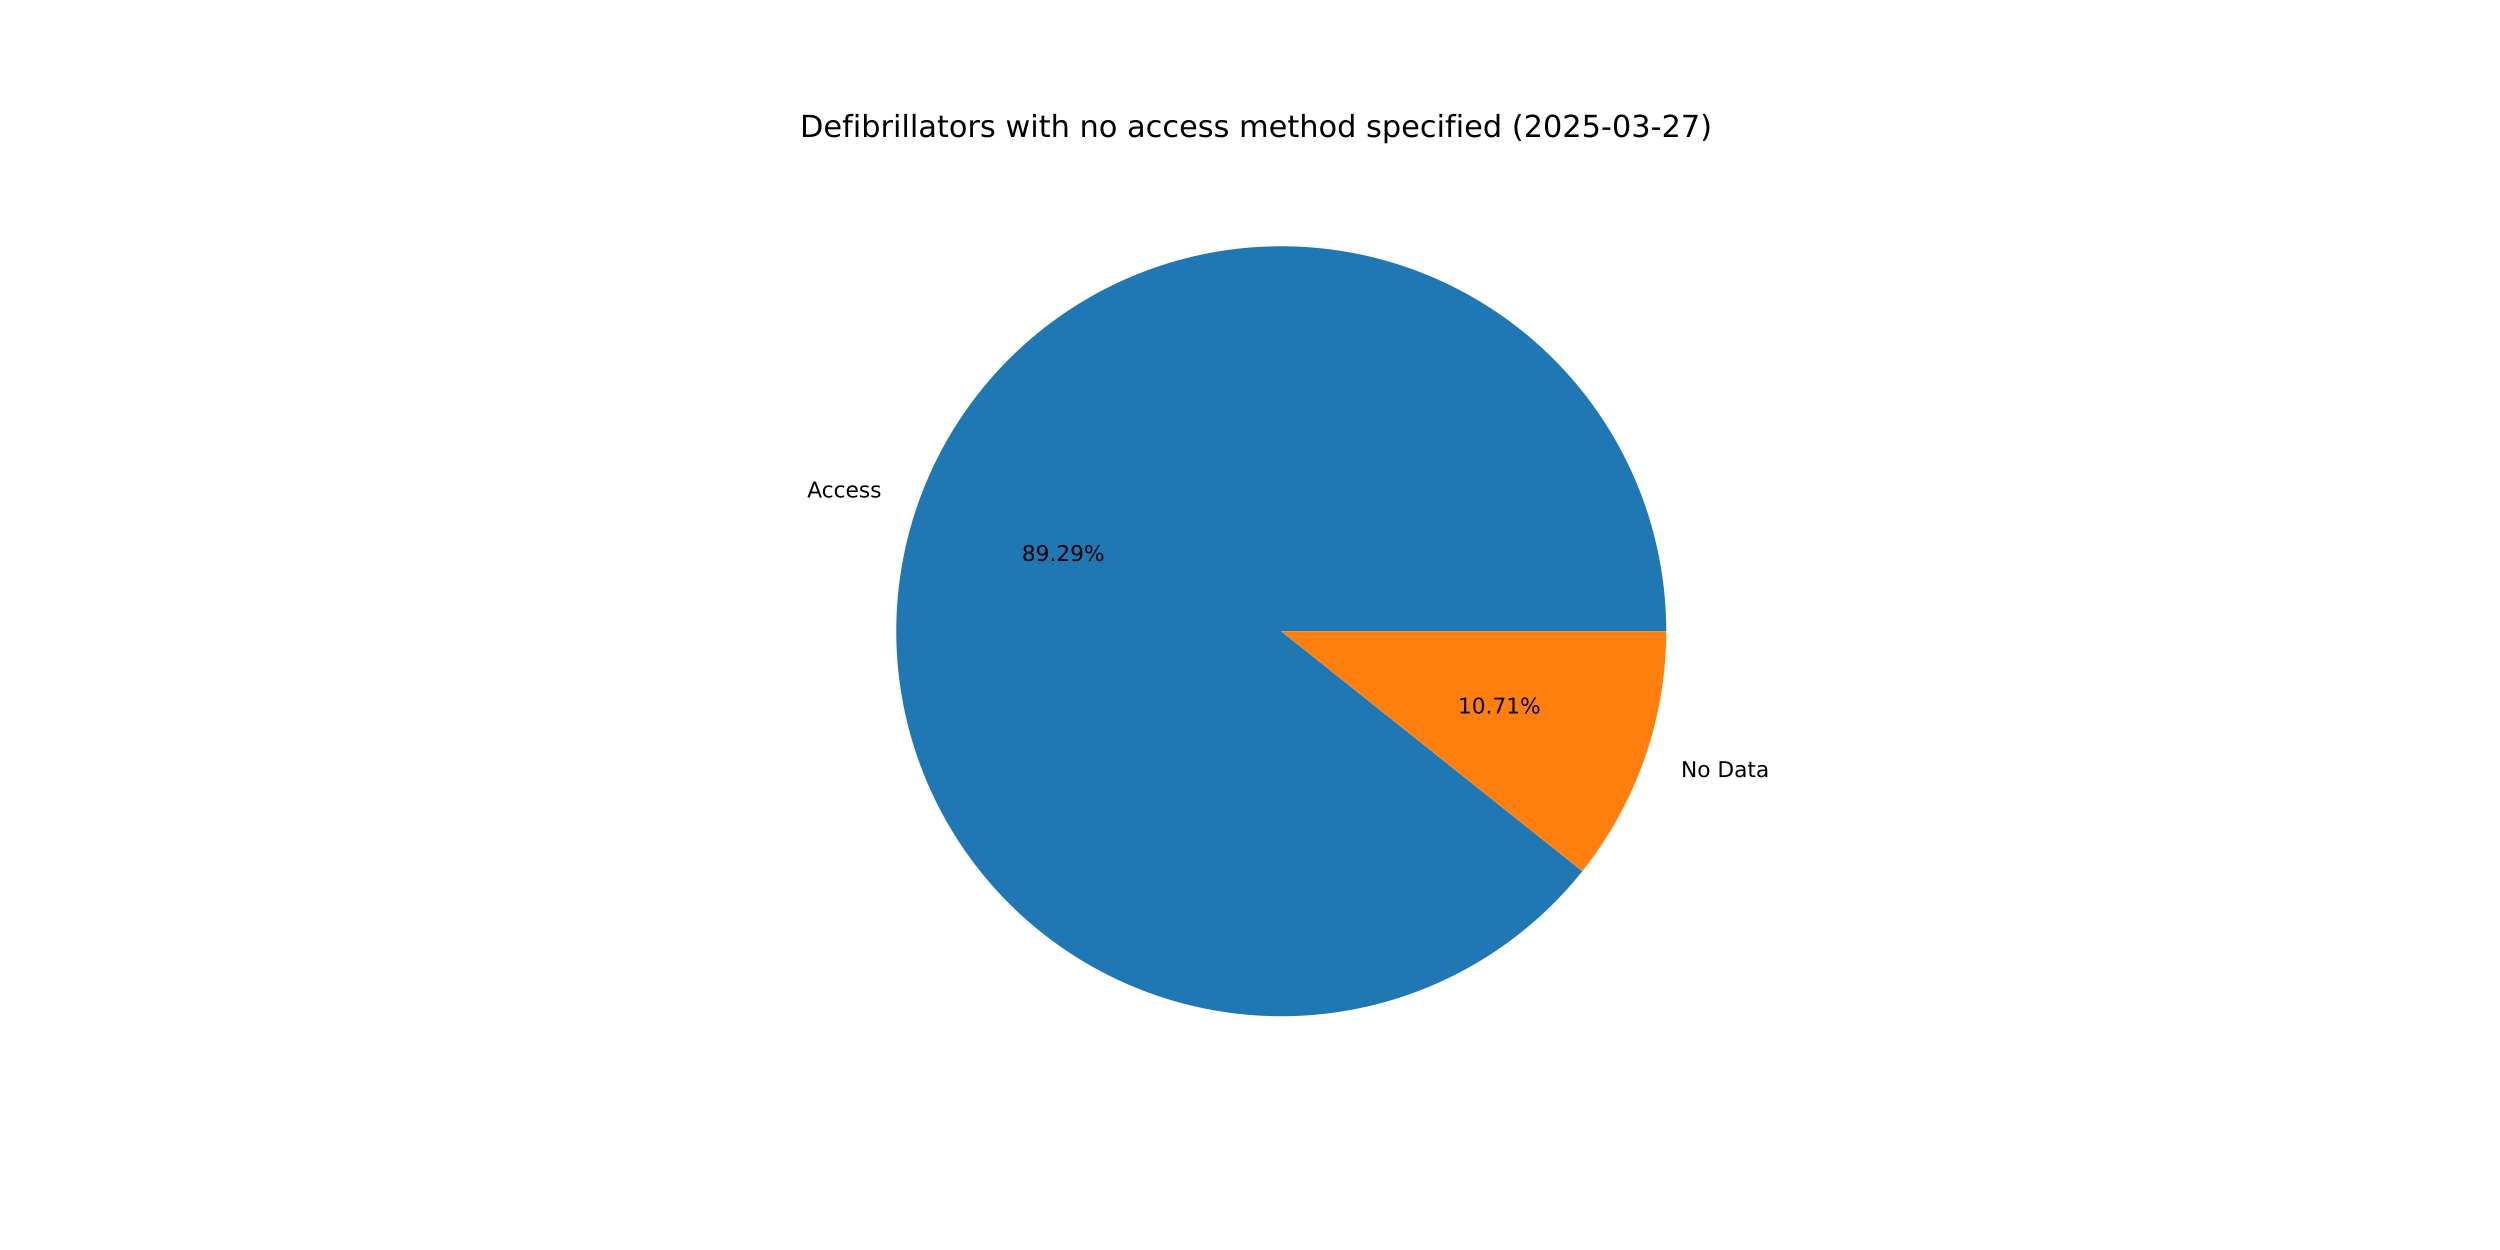
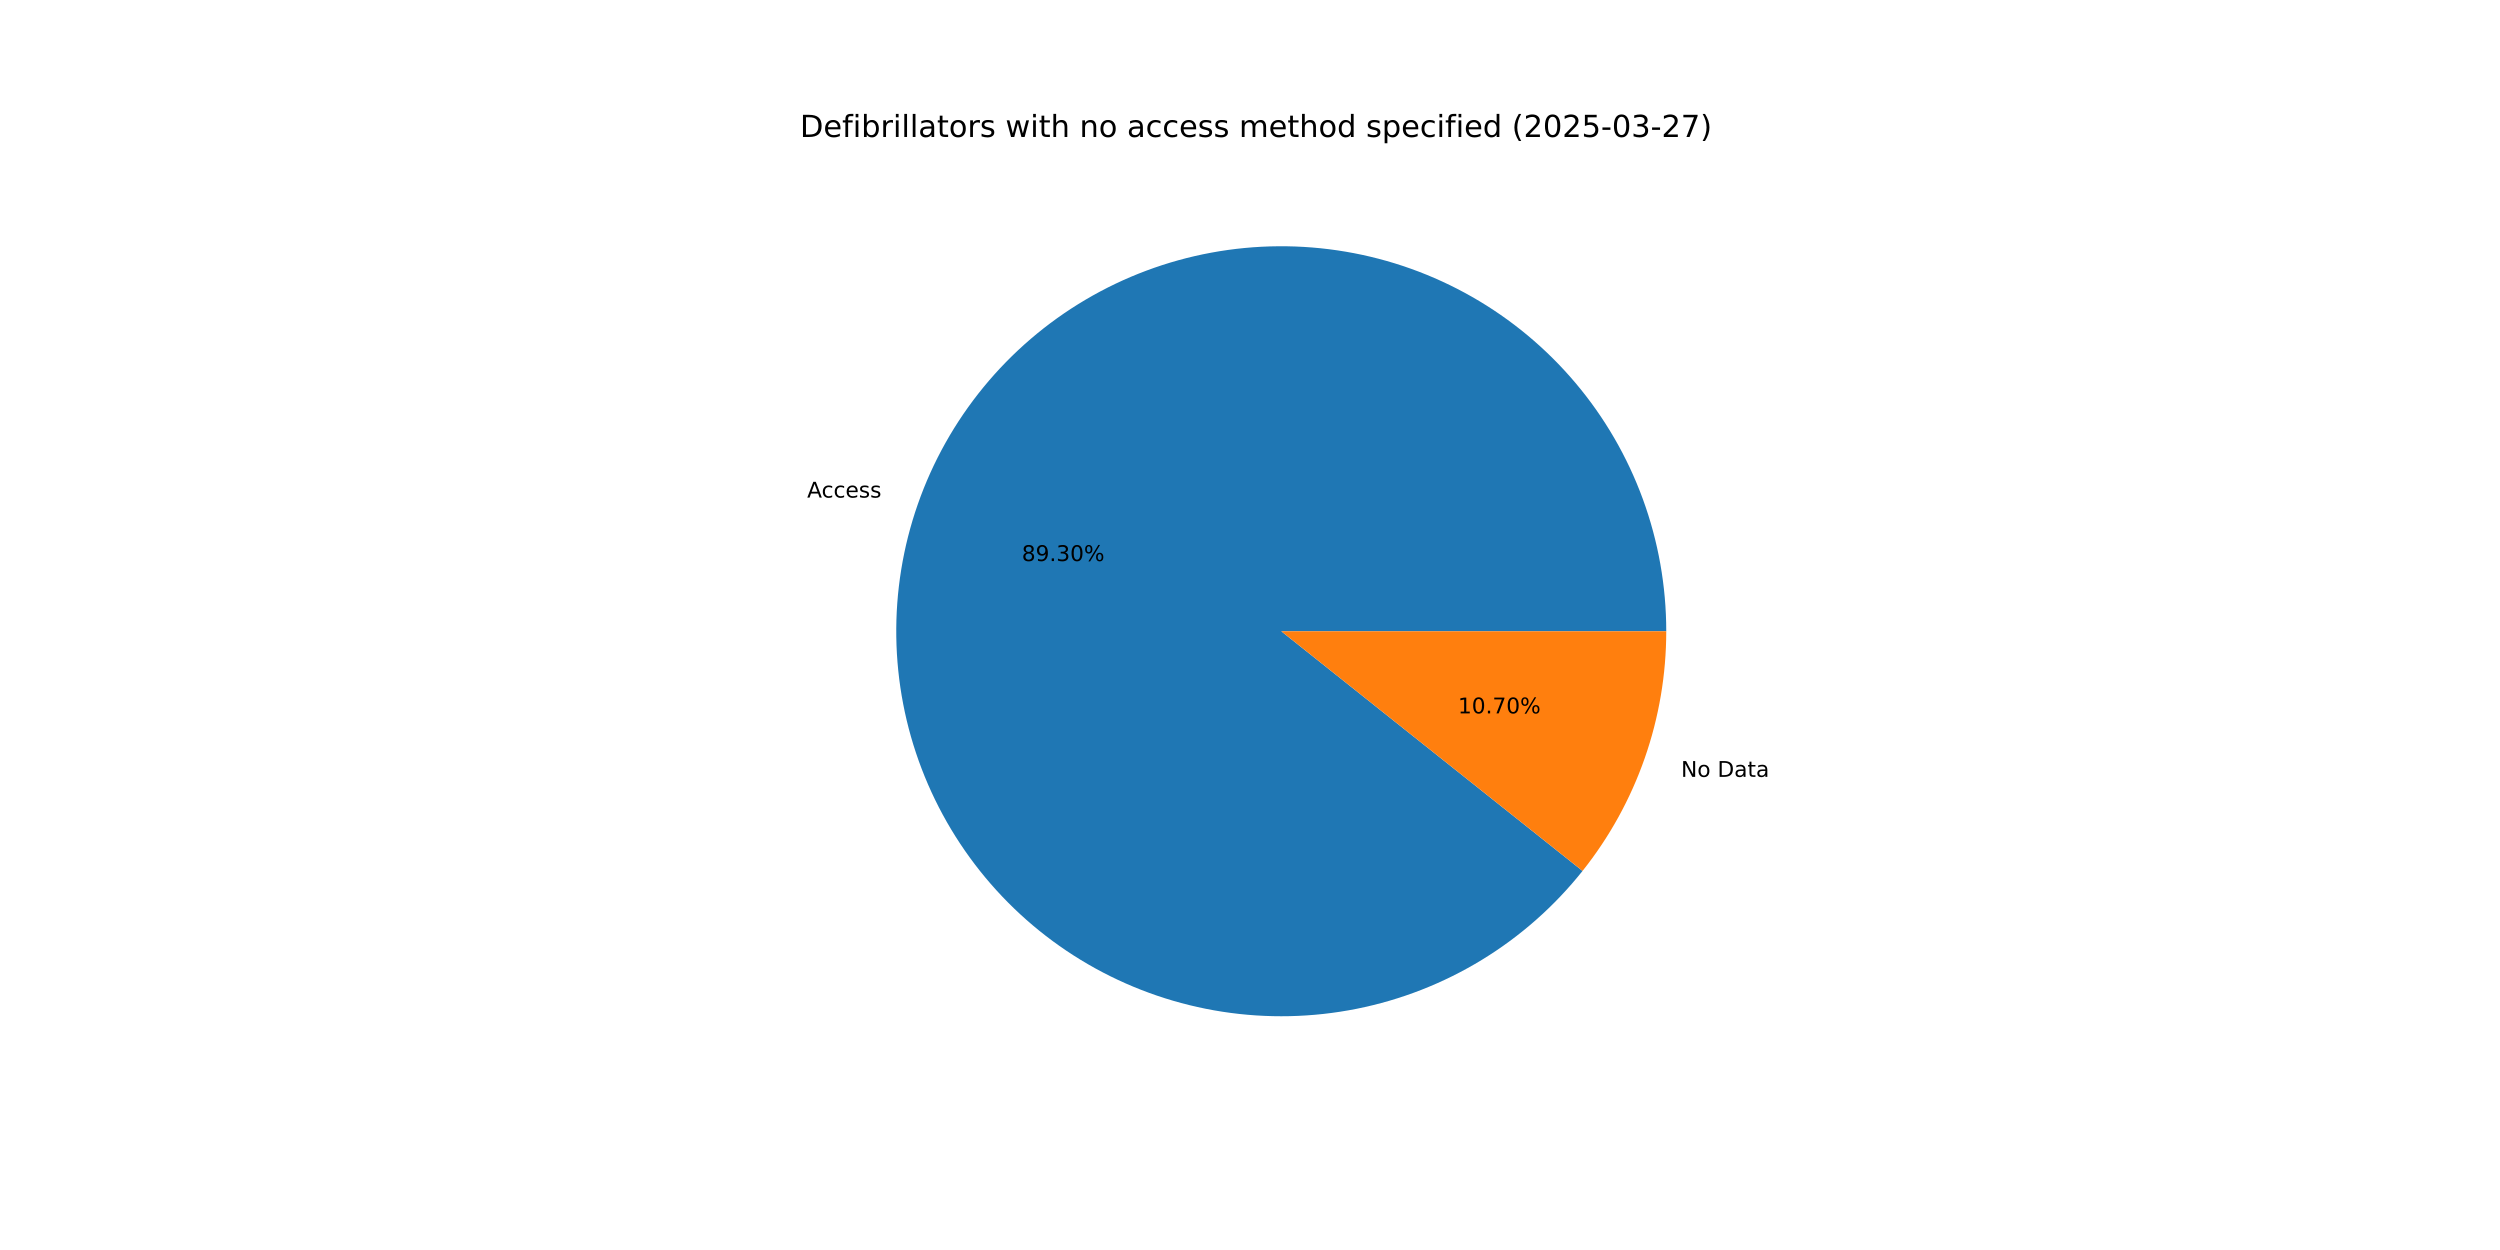
<svg xmlns="http://www.w3.org/2000/svg" xmlns:xlink="http://www.w3.org/1999/xlink" width="1152pt" height="576pt" viewBox="0 0 1152 576" version="1.1">
  <defs>
    <style type="text/css">*{stroke-linejoin: round; stroke-linecap: butt}</style>
  </defs>
  <g id="figure_1">
    <g id="patch_1">
      <path d="M 0 576  L 1152 576  L 1152 0  L 0 0  z " style="fill: #ffffff" />
    </g>
    <g id="axes_1">
      <g id="patch_2">
-         <path d="M 767.808 290.88  C 767.808 270.091 764.154 249.463 757.013 229.939  C 749.872 210.415 739.354 192.298 725.941 176.415  C 712.528 160.532 696.427 147.13 678.374 136.821  C 660.321 126.512 640.596 119.456 620.101 115.976  C 599.605 112.495 578.657 112.645 558.213 116.416  C 537.769 120.188 518.146 127.524 500.242 138.089  C 482.338 148.654 466.429 162.284 453.244 178.356  C 440.058 194.428 429.799 212.693 422.937 232.317  C 416.074 251.94 412.714 272.618 413.01 293.405  C 413.306 314.192 417.253 334.766 424.671 354.186  C 432.09 373.606 442.864 391.572 456.502 407.262  C 470.14 422.953 486.43 436.125 504.628 446.175  C 522.825 456.226 542.649 463.001 563.192 466.189  C 583.735 469.377 604.679 468.93 625.067 464.868  C 645.455 460.806 664.971 453.191 682.723 442.373  C 700.475 431.554 716.189 417.699 729.144 401.441  L 590.4 290.88  z " style="fill: #1f77b4" />
+         <path d="M 767.808 290.88  C 767.808 270.088 764.153 249.457 757.01 229.931  C 749.867 210.405 739.346 192.285 725.93 176.401  C 712.513 160.518 696.408 147.115 678.351 136.808  C 660.294 126.5 640.565 119.447 620.066 115.97  C 599.567 112.493 578.615 112.647 558.169 116.424  C 537.723 120.202 518.1 127.544 500.196 138.116  C 482.293 148.688 466.386 162.325 453.204 178.404  C 440.022 194.483 429.769 212.755 422.913 232.384  C 416.058 252.013 412.706 272.695 413.011 293.485  C 413.316 314.275 417.274 334.85 424.703 354.269  C 432.132 373.688 442.918 391.651 456.566 407.336  C 470.214 423.021 486.515 436.186 504.721 446.227  C 522.927 456.268 542.758 463.031 563.306 466.207  C 583.854 469.382 604.801 468.921 625.189 464.844  C 645.577 460.766 665.091 453.137 682.837 442.303  C 700.584 431.47 716.288 417.6 729.233 401.329  L 590.4 290.88  z " style="fill: #1f77b4" />
      </g>
      <g id="patch_3">
-         <path d="M 729.144 401.441  C 741.571 385.846 751.281 368.266 757.863 349.443  C 764.446 330.62 767.808 310.821 767.808 290.88  L 590.4 290.88  z " style="fill: #ff7f0e" />
+         <path d="M 729.233 401.329  C 741.633 385.743 751.32 368.179 757.887 349.376  C 764.454 330.573 767.808 310.797 767.808 290.88  L 590.4 290.88  z " style="fill: #ff7f0e" />
      </g>
      <g id="matplotlib.axis_1" />
      <g id="matplotlib.axis_2" />
      <g id="text_1">
-         <g transform="translate(371.956 229.22) scale(0.1 -0.1)">
+         <g transform="translate(371.9302 229.2938) scale(0.1 -0.1)">
          <defs>
            <path id="DejaVuSans-41" d="M 2188 4044  L 1331 1722  L 3047 1722  L 2188 4044  z M 1831 4666  L 2547 4666  L 4325 0  L 3669 0  L 3244 1197  L 1141 1197  L 716 0  L 50 0  L 1831 4666  z " transform="scale(0.015625)" />
            <path id="DejaVuSans-63" d="M 3122 3366  L 3122 2828  Q 2878 2963 2633 3030  Q 2388 3097 2138 3097  Q 1578 3097 1268 2742  Q 959 2388 959 1747  Q 959 1106 1268 751  Q 1578 397 2138 397  Q 2388 397 2633 464  Q 2878 531 3122 666  L 3122 134  Q 2881 22 2623 -34  Q 2366 -91 2075 -91  Q 1284 -91 818 406  Q 353 903 353 1747  Q 353 2603 823 3093  Q 1294 3584 2113 3584  Q 2378 3584 2631 3529  Q 2884 3475 3122 3366  z " transform="scale(0.015625)" />
            <path id="DejaVuSans-65" d="M 3597 1894  L 3597 1613  L 953 1613  Q 991 1019 1311 708  Q 1631 397 2203 397  Q 2534 397 2845 478  Q 3156 559 3463 722  L 3463 178  Q 3153 47 2828 -22  Q 2503 -91 2169 -91  Q 1331 -91 842 396  Q 353 884 353 1716  Q 353 2575 817 3079  Q 1281 3584 2069 3584  Q 2775 3584 3186 3129  Q 3597 2675 3597 1894  z M 3022 2063  Q 3016 2534 2758 2815  Q 2500 3097 2075 3097  Q 1594 3097 1305 2825  Q 1016 2553 972 2059  L 3022 2063  z " transform="scale(0.015625)" />
            <path id="DejaVuSans-73" d="M 2834 3397  L 2834 2853  Q 2591 2978 2328 3040  Q 2066 3103 1784 3103  Q 1356 3103 1142 2972  Q 928 2841 928 2578  Q 928 2378 1081 2264  Q 1234 2150 1697 2047  L 1894 2003  Q 2506 1872 2764 1633  Q 3022 1394 3022 966  Q 3022 478 2636 193  Q 2250 -91 1575 -91  Q 1294 -91 989 -36  Q 684 19 347 128  L 347 722  Q 666 556 975 473  Q 1284 391 1588 391  Q 1994 391 2212 530  Q 2431 669 2431 922  Q 2431 1156 2273 1281  Q 2116 1406 1581 1522  L 1381 1569  Q 847 1681 609 1914  Q 372 2147 372 2553  Q 372 3047 722 3315  Q 1072 3584 1716 3584  Q 2034 3584 2315 3537  Q 2597 3491 2834 3397  z " transform="scale(0.015625)" />
          </defs>
          <use xlink:href="#DejaVuSans-41" />
          <use xlink:href="#DejaVuSans-63" x="66.658" />
          <use xlink:href="#DejaVuSans-63" x="121.639" />
          <use xlink:href="#DejaVuSans-65" x="176.619" />
          <use xlink:href="#DejaVuSans-73" x="238.143" />
          <use xlink:href="#DejaVuSans-73" x="290.242" />
        </g>
      </g>
      <g id="text_2">
-         <g transform="translate(470.8572 258.5015) scale(0.1 -0.1)">
+         <g transform="translate(470.8431 258.5418) scale(0.1 -0.1)">
          <defs>
            <path id="DejaVuSans-38" d="M 2034 2216  Q 1584 2216 1326 1975  Q 1069 1734 1069 1313  Q 1069 891 1326 650  Q 1584 409 2034 409  Q 2484 409 2743 651  Q 3003 894 3003 1313  Q 3003 1734 2745 1975  Q 2488 2216 2034 2216  z M 1403 2484  Q 997 2584 770 2862  Q 544 3141 544 3541  Q 544 4100 942 4425  Q 1341 4750 2034 4750  Q 2731 4750 3128 4425  Q 3525 4100 3525 3541  Q 3525 3141 3298 2862  Q 3072 2584 2669 2484  Q 3125 2378 3379 2068  Q 3634 1759 3634 1313  Q 3634 634 3220 271  Q 2806 -91 2034 -91  Q 1263 -91 848 271  Q 434 634 434 1313  Q 434 1759 690 2068  Q 947 2378 1403 2484  z M 1172 3481  Q 1172 3119 1398 2916  Q 1625 2713 2034 2713  Q 2441 2713 2670 2916  Q 2900 3119 2900 3481  Q 2900 3844 2670 4047  Q 2441 4250 2034 4250  Q 1625 4250 1398 4047  Q 1172 3844 1172 3481  z " transform="scale(0.015625)" />
            <path id="DejaVuSans-39" d="M 703 97  L 703 672  Q 941 559 1184 500  Q 1428 441 1663 441  Q 2288 441 2617 861  Q 2947 1281 2994 2138  Q 2813 1869 2534 1725  Q 2256 1581 1919 1581  Q 1219 1581 811 2004  Q 403 2428 403 3163  Q 403 3881 828 4315  Q 1253 4750 1959 4750  Q 2769 4750 3195 4129  Q 3622 3509 3622 2328  Q 3622 1225 3098 567  Q 2575 -91 1691 -91  Q 1453 -91 1209 -44  Q 966 3 703 97  z M 1959 2075  Q 2384 2075 2632 2365  Q 2881 2656 2881 3163  Q 2881 3666 2632 3958  Q 2384 4250 1959 4250  Q 1534 4250 1286 3958  Q 1038 3666 1038 3163  Q 1038 2656 1286 2365  Q 1534 2075 1959 2075  z " transform="scale(0.015625)" />
            <path id="DejaVuSans-2e" d="M 684 794  L 1344 794  L 1344 0  L 684 0  L 684 794  z " transform="scale(0.015625)" />
-             <path id="DejaVuSans-32" d="M 1228 531  L 3431 531  L 3431 0  L 469 0  L 469 531  Q 828 903 1448 1529  Q 2069 2156 2228 2338  Q 2531 2678 2651 2914  Q 2772 3150 2772 3378  Q 2772 3750 2511 3984  Q 2250 4219 1831 4219  Q 1534 4219 1204 4116  Q 875 4013 500 3803  L 500 4441  Q 881 4594 1212 4672  Q 1544 4750 1819 4750  Q 2544 4750 2975 4387  Q 3406 4025 3406 3419  Q 3406 3131 3298 2873  Q 3191 2616 2906 2266  Q 2828 2175 2409 1742  Q 1991 1309 1228 531  z " transform="scale(0.015625)" />
+             <path id="DejaVuSans-33" d="M 2597 2516  Q 3050 2419 3304 2112  Q 3559 1806 3559 1356  Q 3559 666 3084 287  Q 2609 -91 1734 -91  Q 1441 -91 1130 -33  Q 819 25 488 141  L 488 750  Q 750 597 1062 519  Q 1375 441 1716 441  Q 2309 441 2620 675  Q 2931 909 2931 1356  Q 2931 1769 2642 2001  Q 2353 2234 1838 2234  L 1294 2234  L 1294 2753  L 1863 2753  Q 2328 2753 2575 2939  Q 2822 3125 2822 3475  Q 2822 3834 2567 4026  Q 2313 4219 1838 4219  Q 1578 4219 1281 4162  Q 984 4106 628 3988  L 628 4550  Q 988 4650 1302 4700  Q 1616 4750 1894 4750  Q 2613 4750 3031 4423  Q 3450 4097 3450 3541  Q 3450 3153 3228 2886  Q 3006 2619 2597 2516  z " transform="scale(0.015625)" />
+             <path id="DejaVuSans-30" d="M 2034 4250  Q 1547 4250 1301 3770  Q 1056 3291 1056 2328  Q 1056 1369 1301 889  Q 1547 409 2034 409  Q 2525 409 2770 889  Q 3016 1369 3016 2328  Q 3016 3291 2770 3770  Q 2525 4250 2034 4250  z M 2034 4750  Q 2819 4750 3233 4129  Q 3647 3509 3647 2328  Q 3647 1150 3233 529  Q 2819 -91 2034 -91  Q 1250 -91 836 529  Q 422 1150 422 2328  Q 422 3509 836 4129  Q 1250 4750 2034 4750  z " transform="scale(0.015625)" />
            <path id="DejaVuSans-25" d="M 4653 2053  Q 4381 2053 4226 1822  Q 4072 1591 4072 1178  Q 4072 772 4226 539  Q 4381 306 4653 306  Q 4919 306 5073 539  Q 5228 772 5228 1178  Q 5228 1588 5073 1820  Q 4919 2053 4653 2053  z M 4653 2450  Q 5147 2450 5437 2106  Q 5728 1763 5728 1178  Q 5728 594 5436 251  Q 5144 -91 4653 -91  Q 4153 -91 3862 251  Q 3572 594 3572 1178  Q 3572 1766 3864 2108  Q 4156 2450 4653 2450  z M 1428 4353  Q 1159 4353 1004 4120  Q 850 3888 850 3481  Q 850 3069 1003 2837  Q 1156 2606 1428 2606  Q 1700 2606 1854 2837  Q 2009 3069 2009 3481  Q 2009 3884 1853 4118  Q 1697 4353 1428 4353  z M 4250 4750  L 4750 4750  L 1831 -91  L 1331 -91  L 4250 4750  z M 1428 4750  Q 1922 4750 2215 4408  Q 2509 4066 2509 3481  Q 2509 2891 2217 2550  Q 1925 2209 1428 2209  Q 931 2209 642 2551  Q 353 2894 353 3481  Q 353 4063 643 4406  Q 934 4750 1428 4750  z " transform="scale(0.015625)" />
          </defs>
          <use xlink:href="#DejaVuSans-38" />
          <use xlink:href="#DejaVuSans-39" x="63.623" />
          <use xlink:href="#DejaVuSans-2e" x="127.246" />
-           <use xlink:href="#DejaVuSans-32" x="159.033" />
-           <use xlink:href="#DejaVuSans-39" x="222.656" />
+           <use xlink:href="#DejaVuSans-33" x="159.033" />
+           <use xlink:href="#DejaVuSans-30" x="222.656" />
          <use xlink:href="#DejaVuSans-25" x="286.279" />
        </g>
      </g>
      <g id="text_3">
-         <g transform="translate(774.6097 358.0588) scale(0.1 -0.1)">
+         <g transform="translate(774.6355 357.9849) scale(0.1 -0.1)">
          <defs>
            <path id="DejaVuSans-4e" d="M 628 4666  L 1478 4666  L 3547 763  L 3547 4666  L 4159 4666  L 4159 0  L 3309 0  L 1241 3903  L 1241 0  L 628 0  L 628 4666  z " transform="scale(0.015625)" />
            <path id="DejaVuSans-6f" d="M 1959 3097  Q 1497 3097 1228 2736  Q 959 2375 959 1747  Q 959 1119 1226 758  Q 1494 397 1959 397  Q 2419 397 2687 759  Q 2956 1122 2956 1747  Q 2956 2369 2687 2733  Q 2419 3097 1959 3097  z M 1959 3584  Q 2709 3584 3137 3096  Q 3566 2609 3566 1747  Q 3566 888 3137 398  Q 2709 -91 1959 -91  Q 1206 -91 779 398  Q 353 888 353 1747  Q 353 2609 779 3096  Q 1206 3584 1959 3584  z " transform="scale(0.015625)" />
            <path id="DejaVuSans-20" transform="scale(0.015625)" />
            <path id="DejaVuSans-44" d="M 1259 4147  L 1259 519  L 2022 519  Q 2988 519 3436 956  Q 3884 1394 3884 2338  Q 3884 3275 3436 3711  Q 2988 4147 2022 4147  L 1259 4147  z M 628 4666  L 1925 4666  Q 3281 4666 3915 4102  Q 4550 3538 4550 2338  Q 4550 1131 3912 565  Q 3275 0 1925 0  L 628 0  L 628 4666  z " transform="scale(0.015625)" />
            <path id="DejaVuSans-61" d="M 2194 1759  Q 1497 1759 1228 1600  Q 959 1441 959 1056  Q 959 750 1161 570  Q 1363 391 1709 391  Q 2188 391 2477 730  Q 2766 1069 2766 1631  L 2766 1759  L 2194 1759  z M 3341 1997  L 3341 0  L 2766 0  L 2766 531  Q 2569 213 2275 61  Q 1981 -91 1556 -91  Q 1019 -91 701 211  Q 384 513 384 1019  Q 384 1609 779 1909  Q 1175 2209 1959 2209  L 2766 2209  L 2766 2266  Q 2766 2663 2505 2880  Q 2244 3097 1772 3097  Q 1472 3097 1187 3025  Q 903 2953 641 2809  L 641 3341  Q 956 3463 1253 3523  Q 1550 3584 1831 3584  Q 2591 3584 2966 3190  Q 3341 2797 3341 1997  z " transform="scale(0.015625)" />
            <path id="DejaVuSans-74" d="M 1172 4494  L 1172 3500  L 2356 3500  L 2356 3053  L 1172 3053  L 1172 1153  Q 1172 725 1289 603  Q 1406 481 1766 481  L 2356 481  L 2356 0  L 1766 0  Q 1100 0 847 248  Q 594 497 594 1153  L 594 3053  L 172 3053  L 172 3500  L 594 3500  L 594 4494  L 1172 4494  z " transform="scale(0.015625)" />
          </defs>
          <use xlink:href="#DejaVuSans-4e" />
          <use xlink:href="#DejaVuSans-6f" x="74.805" />
          <use xlink:href="#DejaVuSans-20" x="135.986" />
          <use xlink:href="#DejaVuSans-44" x="167.773" />
          <use xlink:href="#DejaVuSans-61" x="244.775" />
          <use xlink:href="#DejaVuSans-74" x="306.055" />
          <use xlink:href="#DejaVuSans-61" x="345.264" />
        </g>
      </g>
      <g id="text_4">
-         <g transform="translate(671.8131 328.7772) scale(0.1 -0.1)">
+         <g transform="translate(671.8272 328.7369) scale(0.1 -0.1)">
          <defs>
            <path id="DejaVuSans-31" d="M 794 531  L 1825 531  L 1825 4091  L 703 3866  L 703 4441  L 1819 4666  L 2450 4666  L 2450 531  L 3481 531  L 3481 0  L 794 0  L 794 531  z " transform="scale(0.015625)" />
-             <path id="DejaVuSans-30" d="M 2034 4250  Q 1547 4250 1301 3770  Q 1056 3291 1056 2328  Q 1056 1369 1301 889  Q 1547 409 2034 409  Q 2525 409 2770 889  Q 3016 1369 3016 2328  Q 3016 3291 2770 3770  Q 2525 4250 2034 4250  z M 2034 4750  Q 2819 4750 3233 4129  Q 3647 3509 3647 2328  Q 3647 1150 3233 529  Q 2819 -91 2034 -91  Q 1250 -91 836 529  Q 422 1150 422 2328  Q 422 3509 836 4129  Q 1250 4750 2034 4750  z " transform="scale(0.015625)" />
            <path id="DejaVuSans-37" d="M 525 4666  L 3525 4666  L 3525 4397  L 1831 0  L 1172 0  L 2766 4134  L 525 4134  L 525 4666  z " transform="scale(0.015625)" />
          </defs>
          <use xlink:href="#DejaVuSans-31" />
          <use xlink:href="#DejaVuSans-30" x="63.623" />
          <use xlink:href="#DejaVuSans-2e" x="127.246" />
          <use xlink:href="#DejaVuSans-37" x="159.033" />
-           <use xlink:href="#DejaVuSans-31" x="222.656" />
+           <use xlink:href="#DejaVuSans-30" x="222.656" />
          <use xlink:href="#DejaVuSans-25" x="286.279" />
        </g>
      </g>
      <g id="text_5">
        <g transform="translate(368.64 63.12) scale(0.14 -0.14)">
          <defs>
            <path id="DejaVuSans-66" d="M 2375 4863  L 2375 4384  L 1825 4384  Q 1516 4384 1395 4259  Q 1275 4134 1275 3809  L 1275 3500  L 2222 3500  L 2222 3053  L 1275 3053  L 1275 0  L 697 0  L 697 3053  L 147 3053  L 147 3500  L 697 3500  L 697 3744  Q 697 4328 969 4595  Q 1241 4863 1831 4863  L 2375 4863  z " transform="scale(0.015625)" />
            <path id="DejaVuSans-69" d="M 603 3500  L 1178 3500  L 1178 0  L 603 0  L 603 3500  z M 603 4863  L 1178 4863  L 1178 4134  L 603 4134  L 603 4863  z " transform="scale(0.015625)" />
            <path id="DejaVuSans-62" d="M 3116 1747  Q 3116 2381 2855 2742  Q 2594 3103 2138 3103  Q 1681 3103 1420 2742  Q 1159 2381 1159 1747  Q 1159 1113 1420 752  Q 1681 391 2138 391  Q 2594 391 2855 752  Q 3116 1113 3116 1747  z M 1159 2969  Q 1341 3281 1617 3432  Q 1894 3584 2278 3584  Q 2916 3584 3314 3078  Q 3713 2572 3713 1747  Q 3713 922 3314 415  Q 2916 -91 2278 -91  Q 1894 -91 1617 61  Q 1341 213 1159 525  L 1159 0  L 581 0  L 581 4863  L 1159 4863  L 1159 2969  z " transform="scale(0.015625)" />
            <path id="DejaVuSans-72" d="M 2631 2963  Q 2534 3019 2420 3045  Q 2306 3072 2169 3072  Q 1681 3072 1420 2755  Q 1159 2438 1159 1844  L 1159 0  L 581 0  L 581 3500  L 1159 3500  L 1159 2956  Q 1341 3275 1631 3429  Q 1922 3584 2338 3584  Q 2397 3584 2469 3576  Q 2541 3569 2628 3553  L 2631 2963  z " transform="scale(0.015625)" />
            <path id="DejaVuSans-6c" d="M 603 4863  L 1178 4863  L 1178 0  L 603 0  L 603 4863  z " transform="scale(0.015625)" />
            <path id="DejaVuSans-77" d="M 269 3500  L 844 3500  L 1563 769  L 2278 3500  L 2956 3500  L 3675 769  L 4391 3500  L 4966 3500  L 4050 0  L 3372 0  L 2619 2869  L 1863 0  L 1184 0  L 269 3500  z " transform="scale(0.015625)" />
            <path id="DejaVuSans-68" d="M 3513 2113  L 3513 0  L 2938 0  L 2938 2094  Q 2938 2591 2744 2837  Q 2550 3084 2163 3084  Q 1697 3084 1428 2787  Q 1159 2491 1159 1978  L 1159 0  L 581 0  L 581 4863  L 1159 4863  L 1159 2956  Q 1366 3272 1645 3428  Q 1925 3584 2291 3584  Q 2894 3584 3203 3211  Q 3513 2838 3513 2113  z " transform="scale(0.015625)" />
            <path id="DejaVuSans-6e" d="M 3513 2113  L 3513 0  L 2938 0  L 2938 2094  Q 2938 2591 2744 2837  Q 2550 3084 2163 3084  Q 1697 3084 1428 2787  Q 1159 2491 1159 1978  L 1159 0  L 581 0  L 581 3500  L 1159 3500  L 1159 2956  Q 1366 3272 1645 3428  Q 1925 3584 2291 3584  Q 2894 3584 3203 3211  Q 3513 2838 3513 2113  z " transform="scale(0.015625)" />
            <path id="DejaVuSans-6d" d="M 3328 2828  Q 3544 3216 3844 3400  Q 4144 3584 4550 3584  Q 5097 3584 5394 3201  Q 5691 2819 5691 2113  L 5691 0  L 5113 0  L 5113 2094  Q 5113 2597 4934 2840  Q 4756 3084 4391 3084  Q 3944 3084 3684 2787  Q 3425 2491 3425 1978  L 3425 0  L 2847 0  L 2847 2094  Q 2847 2600 2669 2842  Q 2491 3084 2119 3084  Q 1678 3084 1418 2786  Q 1159 2488 1159 1978  L 1159 0  L 581 0  L 581 3500  L 1159 3500  L 1159 2956  Q 1356 3278 1631 3431  Q 1906 3584 2284 3584  Q 2666 3584 2933 3390  Q 3200 3197 3328 2828  z " transform="scale(0.015625)" />
            <path id="DejaVuSans-64" d="M 2906 2969  L 2906 4863  L 3481 4863  L 3481 0  L 2906 0  L 2906 525  Q 2725 213 2448 61  Q 2172 -91 1784 -91  Q 1150 -91 751 415  Q 353 922 353 1747  Q 353 2572 751 3078  Q 1150 3584 1784 3584  Q 2172 3584 2448 3432  Q 2725 3281 2906 2969  z M 947 1747  Q 947 1113 1208 752  Q 1469 391 1925 391  Q 2381 391 2643 752  Q 2906 1113 2906 1747  Q 2906 2381 2643 2742  Q 2381 3103 1925 3103  Q 1469 3103 1208 2742  Q 947 2381 947 1747  z " transform="scale(0.015625)" />
            <path id="DejaVuSans-70" d="M 1159 525  L 1159 -1331  L 581 -1331  L 581 3500  L 1159 3500  L 1159 2969  Q 1341 3281 1617 3432  Q 1894 3584 2278 3584  Q 2916 3584 3314 3078  Q 3713 2572 3713 1747  Q 3713 922 3314 415  Q 2916 -91 2278 -91  Q 1894 -91 1617 61  Q 1341 213 1159 525  z M 3116 1747  Q 3116 2381 2855 2742  Q 2594 3103 2138 3103  Q 1681 3103 1420 2742  Q 1159 2381 1159 1747  Q 1159 1113 1420 752  Q 1681 391 2138 391  Q 2594 391 2855 752  Q 3116 1113 3116 1747  z " transform="scale(0.015625)" />
            <path id="DejaVuSans-28" d="M 1984 4856  Q 1566 4138 1362 3434  Q 1159 2731 1159 2009  Q 1159 1288 1364 580  Q 1569 -128 1984 -844  L 1484 -844  Q 1016 -109 783 600  Q 550 1309 550 2009  Q 550 2706 781 3412  Q 1013 4119 1484 4856  L 1984 4856  z " transform="scale(0.015625)" />
+             <path id="DejaVuSans-32" d="M 1228 531  L 3431 531  L 3431 0  L 469 0  L 469 531  Q 828 903 1448 1529  Q 2069 2156 2228 2338  Q 2531 2678 2651 2914  Q 2772 3150 2772 3378  Q 2772 3750 2511 3984  Q 2250 4219 1831 4219  Q 1534 4219 1204 4116  Q 875 4013 500 3803  L 500 4441  Q 881 4594 1212 4672  Q 1544 4750 1819 4750  Q 2544 4750 2975 4387  Q 3406 4025 3406 3419  Q 3406 3131 3298 2873  Q 3191 2616 2906 2266  Q 2828 2175 2409 1742  Q 1991 1309 1228 531  z " transform="scale(0.015625)" />
            <path id="DejaVuSans-35" d="M 691 4666  L 3169 4666  L 3169 4134  L 1269 4134  L 1269 2991  Q 1406 3038 1543 3061  Q 1681 3084 1819 3084  Q 2600 3084 3056 2656  Q 3513 2228 3513 1497  Q 3513 744 3044 326  Q 2575 -91 1722 -91  Q 1428 -91 1123 -41  Q 819 9 494 109  L 494 744  Q 775 591 1075 516  Q 1375 441 1709 441  Q 2250 441 2565 725  Q 2881 1009 2881 1497  Q 2881 1984 2565 2268  Q 2250 2553 1709 2553  Q 1456 2553 1204 2497  Q 953 2441 691 2322  L 691 4666  z " transform="scale(0.015625)" />
            <path id="DejaVuSans-2d" d="M 313 2009  L 1997 2009  L 1997 1497  L 313 1497  L 313 2009  z " transform="scale(0.015625)" />
-             <path id="DejaVuSans-33" d="M 2597 2516  Q 3050 2419 3304 2112  Q 3559 1806 3559 1356  Q 3559 666 3084 287  Q 2609 -91 1734 -91  Q 1441 -91 1130 -33  Q 819 25 488 141  L 488 750  Q 750 597 1062 519  Q 1375 441 1716 441  Q 2309 441 2620 675  Q 2931 909 2931 1356  Q 2931 1769 2642 2001  Q 2353 2234 1838 2234  L 1294 2234  L 1294 2753  L 1863 2753  Q 2328 2753 2575 2939  Q 2822 3125 2822 3475  Q 2822 3834 2567 4026  Q 2313 4219 1838 4219  Q 1578 4219 1281 4162  Q 984 4106 628 3988  L 628 4550  Q 988 4650 1302 4700  Q 1616 4750 1894 4750  Q 2613 4750 3031 4423  Q 3450 4097 3450 3541  Q 3450 3153 3228 2886  Q 3006 2619 2597 2516  z " transform="scale(0.015625)" />
            <path id="DejaVuSans-29" d="M 513 4856  L 1013 4856  Q 1481 4119 1714 3412  Q 1947 2706 1947 2009  Q 1947 1309 1714 600  Q 1481 -109 1013 -844  L 513 -844  Q 928 -128 1133 580  Q 1338 1288 1338 2009  Q 1338 2731 1133 3434  Q 928 4138 513 4856  z " transform="scale(0.015625)" />
          </defs>
          <use xlink:href="#DejaVuSans-44" />
          <use xlink:href="#DejaVuSans-65" x="77.002" />
          <use xlink:href="#DejaVuSans-66" x="138.525" />
          <use xlink:href="#DejaVuSans-69" x="173.73" />
          <use xlink:href="#DejaVuSans-62" x="201.514" />
          <use xlink:href="#DejaVuSans-72" x="264.99" />
          <use xlink:href="#DejaVuSans-69" x="306.104" />
          <use xlink:href="#DejaVuSans-6c" x="333.887" />
          <use xlink:href="#DejaVuSans-6c" x="361.67" />
          <use xlink:href="#DejaVuSans-61" x="389.453" />
          <use xlink:href="#DejaVuSans-74" x="450.732" />
          <use xlink:href="#DejaVuSans-6f" x="489.941" />
          <use xlink:href="#DejaVuSans-72" x="551.123" />
          <use xlink:href="#DejaVuSans-73" x="592.236" />
          <use xlink:href="#DejaVuSans-20" x="644.336" />
          <use xlink:href="#DejaVuSans-77" x="676.123" />
          <use xlink:href="#DejaVuSans-69" x="757.91" />
          <use xlink:href="#DejaVuSans-74" x="785.693" />
          <use xlink:href="#DejaVuSans-68" x="824.902" />
          <use xlink:href="#DejaVuSans-20" x="888.281" />
          <use xlink:href="#DejaVuSans-6e" x="920.068" />
          <use xlink:href="#DejaVuSans-6f" x="983.447" />
          <use xlink:href="#DejaVuSans-20" x="1044.629" />
          <use xlink:href="#DejaVuSans-61" x="1076.416" />
          <use xlink:href="#DejaVuSans-63" x="1137.695" />
          <use xlink:href="#DejaVuSans-63" x="1192.676" />
          <use xlink:href="#DejaVuSans-65" x="1247.656" />
          <use xlink:href="#DejaVuSans-73" x="1309.18" />
          <use xlink:href="#DejaVuSans-73" x="1361.279" />
          <use xlink:href="#DejaVuSans-20" x="1413.379" />
          <use xlink:href="#DejaVuSans-6d" x="1445.166" />
          <use xlink:href="#DejaVuSans-65" x="1542.578" />
          <use xlink:href="#DejaVuSans-74" x="1604.102" />
          <use xlink:href="#DejaVuSans-68" x="1643.311" />
          <use xlink:href="#DejaVuSans-6f" x="1706.689" />
          <use xlink:href="#DejaVuSans-64" x="1767.871" />
          <use xlink:href="#DejaVuSans-20" x="1831.348" />
          <use xlink:href="#DejaVuSans-73" x="1863.135" />
          <use xlink:href="#DejaVuSans-70" x="1915.234" />
          <use xlink:href="#DejaVuSans-65" x="1978.711" />
          <use xlink:href="#DejaVuSans-63" x="2040.234" />
          <use xlink:href="#DejaVuSans-69" x="2095.215" />
          <use xlink:href="#DejaVuSans-66" x="2122.998" />
          <use xlink:href="#DejaVuSans-69" x="2158.203" />
          <use xlink:href="#DejaVuSans-65" x="2185.986" />
          <use xlink:href="#DejaVuSans-64" x="2247.51" />
          <use xlink:href="#DejaVuSans-20" x="2310.986" />
          <use xlink:href="#DejaVuSans-28" x="2342.773" />
          <use xlink:href="#DejaVuSans-32" x="2381.787" />
          <use xlink:href="#DejaVuSans-30" x="2445.41" />
          <use xlink:href="#DejaVuSans-32" x="2509.033" />
          <use xlink:href="#DejaVuSans-35" x="2572.656" />
          <use xlink:href="#DejaVuSans-2d" x="2636.279" />
          <use xlink:href="#DejaVuSans-30" x="2672.363" />
          <use xlink:href="#DejaVuSans-33" x="2735.986" />
          <use xlink:href="#DejaVuSans-2d" x="2799.609" />
          <use xlink:href="#DejaVuSans-32" x="2835.693" />
          <use xlink:href="#DejaVuSans-37" x="2899.316" />
          <use xlink:href="#DejaVuSans-29" x="2962.939" />
        </g>
      </g>
    </g>
  </g>
</svg>
